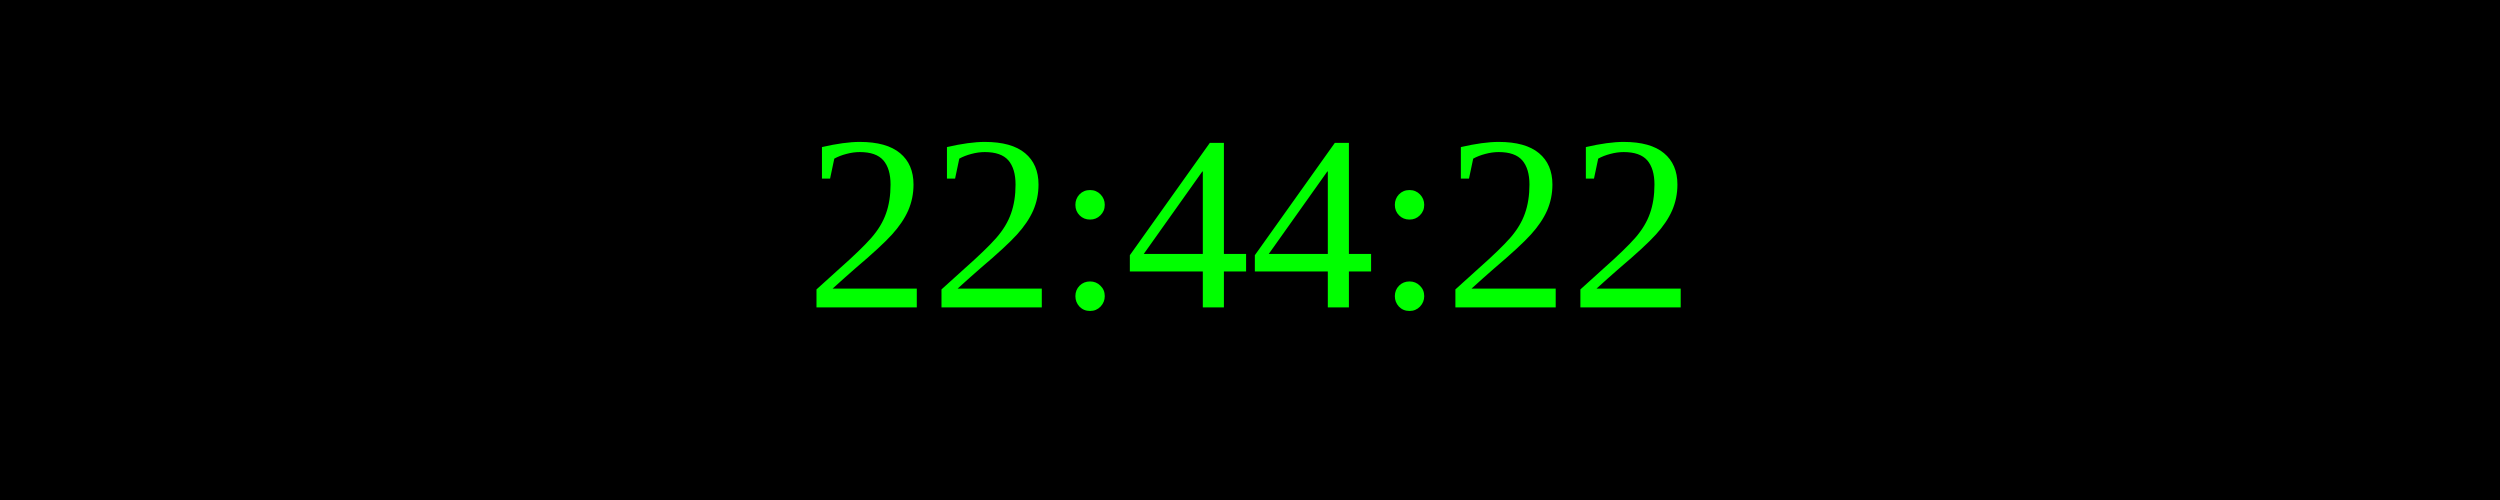
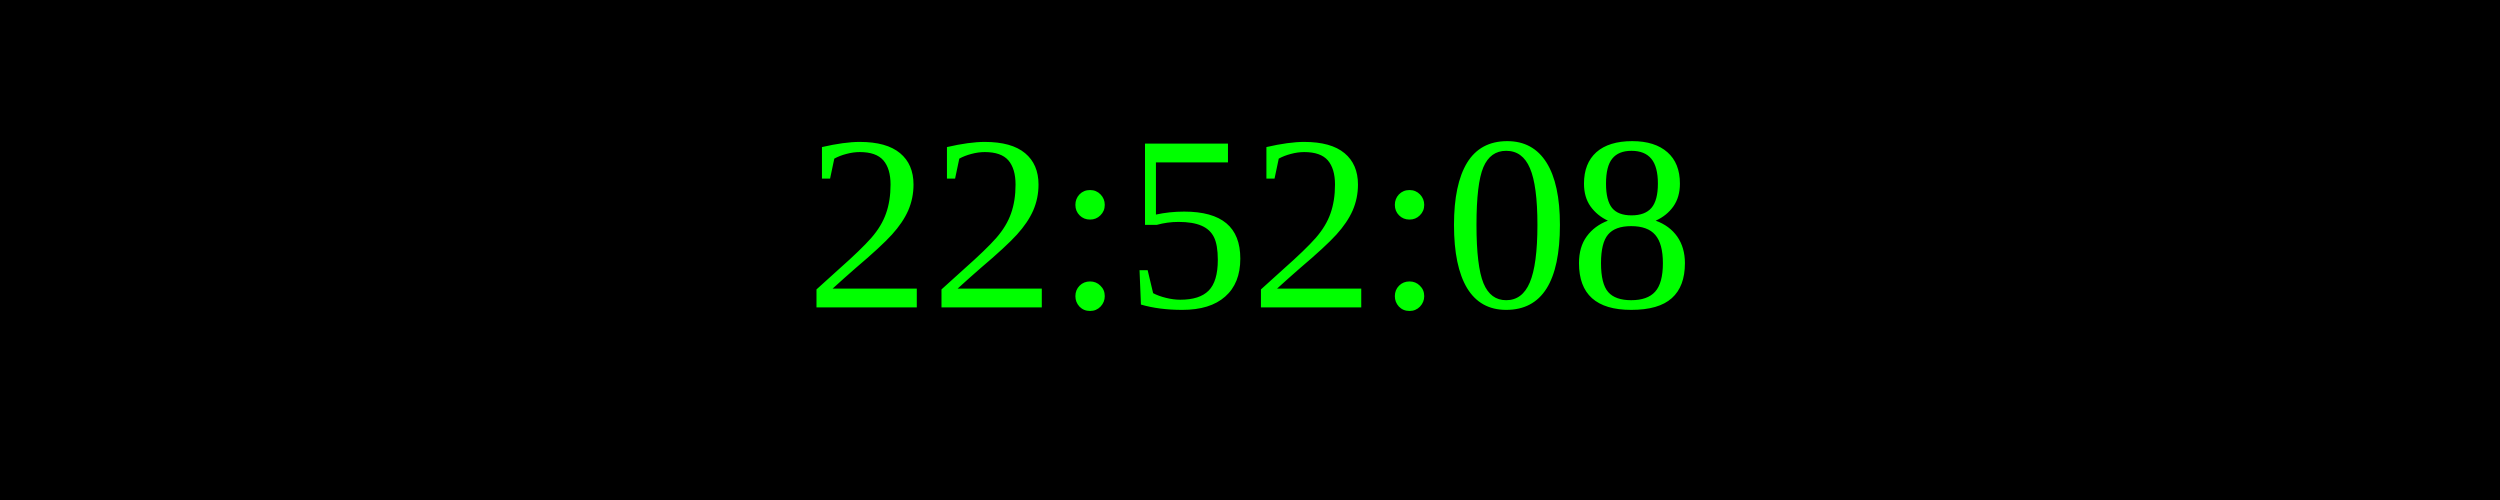
<svg xmlns="http://www.w3.org/2000/svg" width="250" height="50">
  <rect width="100%" height="100%" fill="black" />
  <text x="50%" y="50%" font-size="25" fill="lime" text-anchor="middle" dominant-baseline="middle">
- 22:44:22
+ 22:52:08
</text>
</svg>
